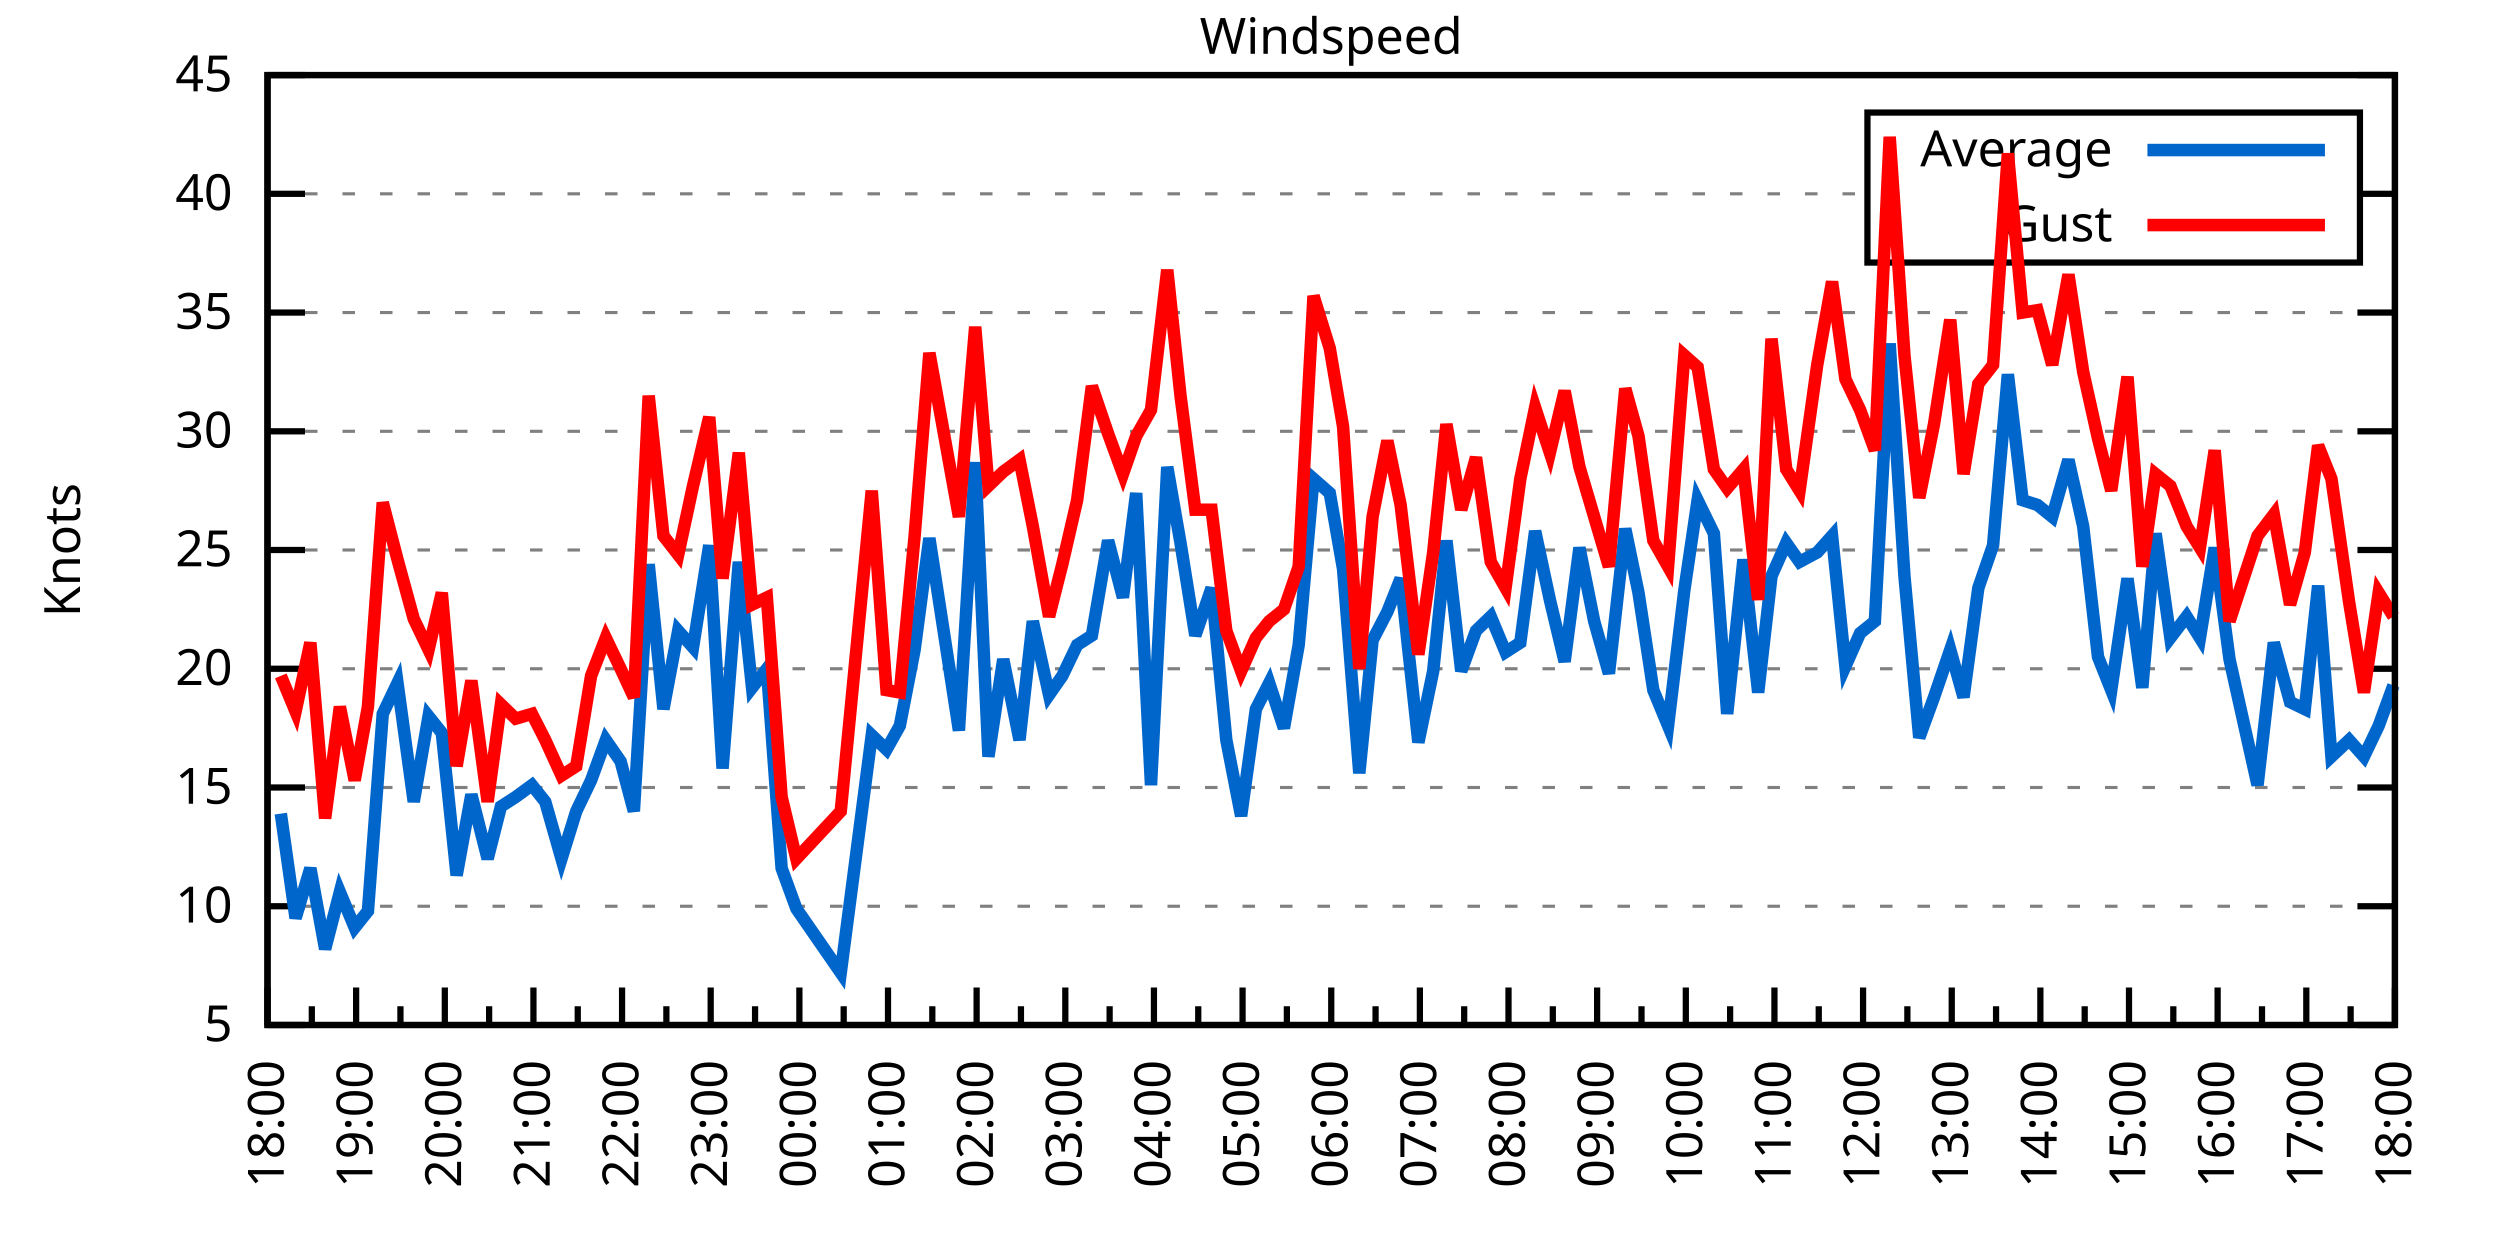
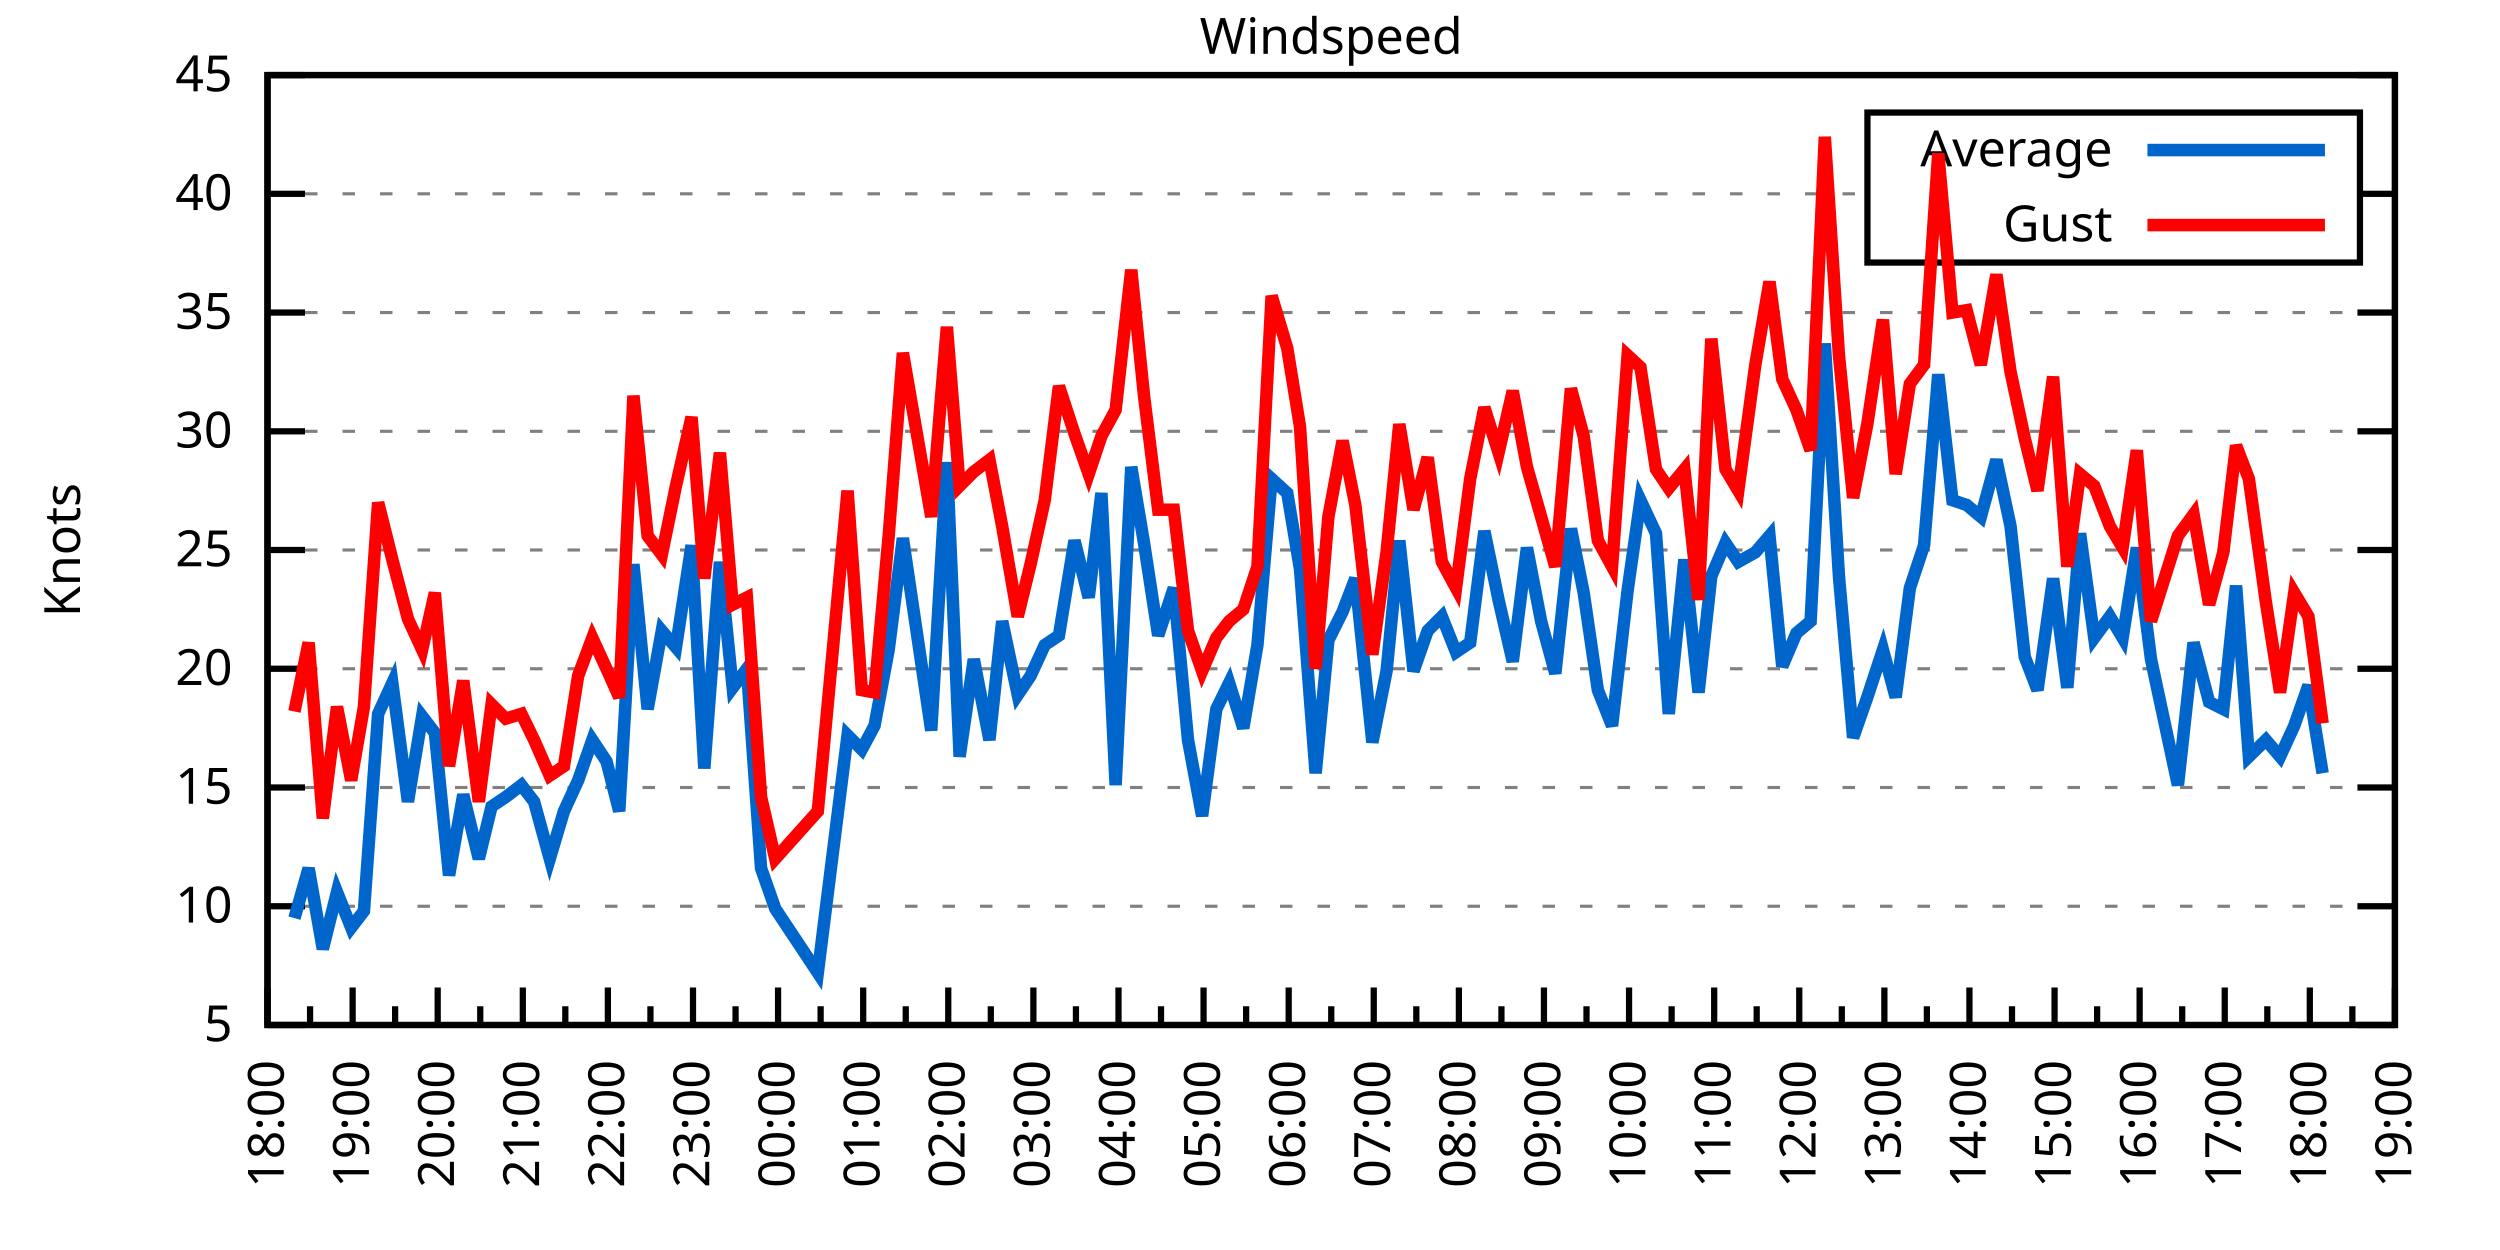
<svg xmlns="http://www.w3.org/2000/svg" xmlns:xlink="http://www.w3.org/1999/xlink" width="400" height="200" viewBox="0 0 400 200">
  <g id="gnuplot_canvas">
    <rect x="0" y="0" width="400" height="200" fill="none" />
    <defs>
      <circle id="gpDot" r="0.5" stroke-width="0.5" stroke="currentColor" />
      <path id="gpPt0" stroke-width="0.333" stroke="currentColor" d="M-1,0 h2 M0,-1 v2" />
      <path id="gpPt1" stroke-width="0.333" stroke="currentColor" d="M-1,-1 L1,1 M1,-1 L-1,1" />
      <path id="gpPt2" stroke-width="0.333" stroke="currentColor" d="M-1,0 L1,0 M0,-1 L0,1 M-1,-1 L1,1 M-1,1 L1,-1" />
      <rect id="gpPt3" stroke-width="0.333" stroke="currentColor" x="-1" y="-1" width="2" height="2" />
      <rect id="gpPt4" stroke-width="0.333" stroke="currentColor" fill="currentColor" x="-1" y="-1" width="2" height="2" />
      <circle id="gpPt5" stroke-width="0.333" stroke="currentColor" cx="0" cy="0" r="1" />
      <use xlink:href="#gpPt5" id="gpPt6" fill="currentColor" stroke="none" />
      <path id="gpPt7" stroke-width="0.333" stroke="currentColor" d="M0,-1.33 L-1.33,0.67 L1.33,0.67 z" />
      <use xlink:href="#gpPt7" id="gpPt8" fill="currentColor" stroke="none" />
      <use xlink:href="#gpPt7" id="gpPt9" stroke="currentColor" transform="rotate(180)" />
      <use xlink:href="#gpPt9" id="gpPt10" fill="currentColor" stroke="none" />
      <use xlink:href="#gpPt3" id="gpPt11" stroke="currentColor" transform="rotate(45)" />
      <use xlink:href="#gpPt11" id="gpPt12" fill="currentColor" stroke="none" />
      <path id="gpPt13" stroke-width="0.333" stroke="currentColor" d="M0,1.330 L1.265,0.411 L0.782,-1.067 L-0.782,-1.076 L-1.265,0.411 z" />
      <use xlink:href="#gpPt13" id="gpPt14" fill="currentColor" stroke="none" />
      <filter id="textbox" filterUnits="objectBoundingBox" x="0" y="0" height="1" width="1">
        <feFlood flood-color="white" flood-opacity="1" result="bgnd" />
        <feComposite in="SourceGraphic" in2="bgnd" operator="atop" />
      </filter>
      <filter id="greybox" filterUnits="objectBoundingBox" x="0" y="0" height="1" width="1">
        <feFlood flood-color="lightgrey" flood-opacity="1" result="grey" />
        <feComposite in="SourceGraphic" in2="grey" operator="atop" />
      </filter>
    </defs>
    <g fill="none" color="white" stroke="currentColor" stroke-width="1.00" stroke-linecap="butt" stroke-linejoin="miter">
</g>
    <g fill="none" color="black" stroke="currentColor" stroke-width="1.00" stroke-linecap="butt" stroke-linejoin="miter">
      <g stroke="none" shape-rendering="crispEdges">
        <polygon fill="rgb(255, 255, 255)" points="42.80,164.00 383.18,164.00 383.18,12.02 42.80,12.02 " />
      </g>
    </g>
    <g fill="none" color="black" stroke="currentColor" stroke-width="1.00" stroke-linecap="butt" stroke-linejoin="miter">
</g>
    <g fill="none" color="black" stroke="black" stroke-width="0.50" stroke-linecap="butt" stroke-linejoin="miter">
</g>
    <g fill="none" color="gray" stroke="currentColor" stroke-width="0.50" stroke-linecap="butt" stroke-linejoin="miter">
      <path stroke="gray" stroke-dasharray="2,4" class="gridline" d="M42.80,164.00 L383.19,164.00  " />
    </g>
    <g fill="none" color="gray" stroke="gray" stroke-width="1.00" stroke-linecap="butt" stroke-linejoin="miter">
</g>
    <g fill="none" color="black" stroke="currentColor" stroke-width="1.00" stroke-linecap="butt" stroke-linejoin="miter">
      <path stroke="black" d="M42.80,164.00 L48.80,164.00 M383.19,164.00 L377.19,164.00  " />
      <g transform="translate(37.20,166.60)" stroke="none" fill="black" font-family="Sans" font-size="8.00" text-anchor="end">
        <text>
          <tspan font-family="Sans"> 5</tspan>
        </text>
      </g>
    </g>
    <g fill="none" color="black" stroke="currentColor" stroke-width="1.00" stroke-linecap="butt" stroke-linejoin="miter">
</g>
    <g fill="none" color="black" stroke="black" stroke-width="0.50" stroke-linecap="butt" stroke-linejoin="miter">
</g>
    <g fill="none" color="gray" stroke="currentColor" stroke-width="0.50" stroke-linecap="butt" stroke-linejoin="miter">
      <path stroke="gray" stroke-dasharray="2,4" class="gridline" d="M42.80,145.00 L383.19,145.00  " />
    </g>
    <g fill="none" color="gray" stroke="gray" stroke-width="1.00" stroke-linecap="butt" stroke-linejoin="miter">
</g>
    <g fill="none" color="black" stroke="currentColor" stroke-width="1.00" stroke-linecap="butt" stroke-linejoin="miter">
      <path stroke="black" d="M42.80,145.00 L48.80,145.00 M383.19,145.00 L377.19,145.00  " />
      <g transform="translate(37.20,147.60)" stroke="none" fill="black" font-family="Sans" font-size="8.00" text-anchor="end">
        <text>
          <tspan font-family="Sans"> 10</tspan>
        </text>
      </g>
    </g>
    <g fill="none" color="black" stroke="currentColor" stroke-width="1.00" stroke-linecap="butt" stroke-linejoin="miter">
</g>
    <g fill="none" color="black" stroke="black" stroke-width="0.50" stroke-linecap="butt" stroke-linejoin="miter">
</g>
    <g fill="none" color="gray" stroke="currentColor" stroke-width="0.50" stroke-linecap="butt" stroke-linejoin="miter">
      <path stroke="gray" stroke-dasharray="2,4" class="gridline" d="M42.80,126.00 L383.19,126.00  " />
    </g>
    <g fill="none" color="gray" stroke="gray" stroke-width="1.00" stroke-linecap="butt" stroke-linejoin="miter">
</g>
    <g fill="none" color="black" stroke="currentColor" stroke-width="1.00" stroke-linecap="butt" stroke-linejoin="miter">
      <path stroke="black" d="M42.80,126.00 L48.80,126.00 M383.19,126.00 L377.19,126.00  " />
      <g transform="translate(37.20,128.60)" stroke="none" fill="black" font-family="Sans" font-size="8.00" text-anchor="end">
        <text>
          <tspan font-family="Sans"> 15</tspan>
        </text>
      </g>
    </g>
    <g fill="none" color="black" stroke="currentColor" stroke-width="1.00" stroke-linecap="butt" stroke-linejoin="miter">
</g>
    <g fill="none" color="black" stroke="black" stroke-width="0.50" stroke-linecap="butt" stroke-linejoin="miter">
</g>
    <g fill="none" color="gray" stroke="currentColor" stroke-width="0.50" stroke-linecap="butt" stroke-linejoin="miter">
      <path stroke="gray" stroke-dasharray="2,4" class="gridline" d="M42.80,107.00 L383.19,107.00  " />
    </g>
    <g fill="none" color="gray" stroke="gray" stroke-width="1.00" stroke-linecap="butt" stroke-linejoin="miter">
</g>
    <g fill="none" color="black" stroke="currentColor" stroke-width="1.00" stroke-linecap="butt" stroke-linejoin="miter">
      <path stroke="black" d="M42.80,107.00 L48.80,107.00 M383.19,107.00 L377.19,107.00  " />
      <g transform="translate(37.20,109.60)" stroke="none" fill="black" font-family="Sans" font-size="8.00" text-anchor="end">
        <text>
          <tspan font-family="Sans"> 20</tspan>
        </text>
      </g>
    </g>
    <g fill="none" color="black" stroke="currentColor" stroke-width="1.00" stroke-linecap="butt" stroke-linejoin="miter">
</g>
    <g fill="none" color="black" stroke="black" stroke-width="0.50" stroke-linecap="butt" stroke-linejoin="miter">
</g>
    <g fill="none" color="gray" stroke="currentColor" stroke-width="0.50" stroke-linecap="butt" stroke-linejoin="miter">
      <path stroke="gray" stroke-dasharray="2,4" class="gridline" d="M42.80,88.00 L383.19,88.00  " />
    </g>
    <g fill="none" color="gray" stroke="gray" stroke-width="1.00" stroke-linecap="butt" stroke-linejoin="miter">
</g>
    <g fill="none" color="black" stroke="currentColor" stroke-width="1.00" stroke-linecap="butt" stroke-linejoin="miter">
      <path stroke="black" d="M42.80,88.00 L48.80,88.00 M383.19,88.00 L377.19,88.00  " />
      <g transform="translate(37.20,90.60)" stroke="none" fill="black" font-family="Sans" font-size="8.00" text-anchor="end">
        <text>
          <tspan font-family="Sans"> 25</tspan>
        </text>
      </g>
    </g>
    <g fill="none" color="black" stroke="currentColor" stroke-width="1.00" stroke-linecap="butt" stroke-linejoin="miter">
</g>
    <g fill="none" color="black" stroke="black" stroke-width="0.50" stroke-linecap="butt" stroke-linejoin="miter">
</g>
    <g fill="none" color="gray" stroke="currentColor" stroke-width="0.50" stroke-linecap="butt" stroke-linejoin="miter">
      <path stroke="gray" stroke-dasharray="2,4" class="gridline" d="M42.80,69.01 L383.19,69.01  " />
    </g>
    <g fill="none" color="gray" stroke="gray" stroke-width="1.00" stroke-linecap="butt" stroke-linejoin="miter">
</g>
    <g fill="none" color="black" stroke="currentColor" stroke-width="1.00" stroke-linecap="butt" stroke-linejoin="miter">
      <path stroke="black" d="M42.80,69.01 L48.80,69.01 M383.19,69.01 L377.19,69.01  " />
      <g transform="translate(37.20,71.61)" stroke="none" fill="black" font-family="Sans" font-size="8.00" text-anchor="end">
        <text>
          <tspan font-family="Sans"> 30</tspan>
        </text>
      </g>
    </g>
    <g fill="none" color="black" stroke="currentColor" stroke-width="1.00" stroke-linecap="butt" stroke-linejoin="miter">
</g>
    <g fill="none" color="black" stroke="black" stroke-width="0.50" stroke-linecap="butt" stroke-linejoin="miter">
</g>
    <g fill="none" color="gray" stroke="currentColor" stroke-width="0.50" stroke-linecap="butt" stroke-linejoin="miter">
      <path stroke="gray" stroke-dasharray="2,4" class="gridline" d="M42.80,50.01 L383.19,50.01  " />
    </g>
    <g fill="none" color="gray" stroke="gray" stroke-width="1.00" stroke-linecap="butt" stroke-linejoin="miter">
</g>
    <g fill="none" color="black" stroke="currentColor" stroke-width="1.00" stroke-linecap="butt" stroke-linejoin="miter">
      <path stroke="black" d="M42.80,50.01 L48.80,50.01 M383.19,50.01 L377.19,50.01  " />
      <g transform="translate(37.20,52.61)" stroke="none" fill="black" font-family="Sans" font-size="8.00" text-anchor="end">
        <text>
          <tspan font-family="Sans"> 35</tspan>
        </text>
      </g>
    </g>
    <g fill="none" color="black" stroke="currentColor" stroke-width="1.00" stroke-linecap="butt" stroke-linejoin="miter">
</g>
    <g fill="none" color="black" stroke="black" stroke-width="0.50" stroke-linecap="butt" stroke-linejoin="miter">
</g>
    <g fill="none" color="gray" stroke="currentColor" stroke-width="0.50" stroke-linecap="butt" stroke-linejoin="miter">
      <path stroke="gray" stroke-dasharray="2,4" class="gridline" d="M42.80,31.01 L298.79,31.01 M377.59,31.01 L383.19,31.01  " />
    </g>
    <g fill="none" color="gray" stroke="gray" stroke-width="1.00" stroke-linecap="butt" stroke-linejoin="miter">
</g>
    <g fill="none" color="black" stroke="currentColor" stroke-width="1.00" stroke-linecap="butt" stroke-linejoin="miter">
      <path stroke="black" d="M42.80,31.01 L48.80,31.01 M383.19,31.01 L377.19,31.01  " />
      <g transform="translate(37.20,33.61)" stroke="none" fill="black" font-family="Sans" font-size="8.00" text-anchor="end">
        <text>
          <tspan font-family="Sans"> 40</tspan>
        </text>
      </g>
    </g>
    <g fill="none" color="black" stroke="currentColor" stroke-width="1.00" stroke-linecap="butt" stroke-linejoin="miter">
</g>
    <g fill="none" color="black" stroke="black" stroke-width="0.50" stroke-linecap="butt" stroke-linejoin="miter">
</g>
    <g fill="none" color="gray" stroke="currentColor" stroke-width="0.50" stroke-linecap="butt" stroke-linejoin="miter">
      <path stroke="gray" stroke-dasharray="2,4" class="gridline" d="M42.80,12.01 L383.19,12.01  " />
    </g>
    <g fill="none" color="gray" stroke="gray" stroke-width="1.00" stroke-linecap="butt" stroke-linejoin="miter">
</g>
    <g fill="none" color="black" stroke="currentColor" stroke-width="1.00" stroke-linecap="butt" stroke-linejoin="miter">
      <path stroke="black" d="M42.80,12.01 L48.80,12.01 M383.19,12.01 L377.19,12.01  " />
      <g transform="translate(37.20,14.61)" stroke="none" fill="black" font-family="Sans" font-size="8.00" text-anchor="end">
        <text>
          <tspan font-family="Sans"> 45</tspan>
        </text>
      </g>
    </g>
    <g fill="none" color="black" stroke="currentColor" stroke-width="1.00" stroke-linecap="butt" stroke-linejoin="miter">
      <path stroke="black" d="M42.80,164.00 L42.80,158.00  " />
      <g transform="translate(45.40,169.60) rotate(270)" stroke="none" fill="black" font-family="Sans" font-size="8.00" text-anchor="end">
        <text>
          <tspan font-family="Sans">18:00</tspan>
        </text>
      </g>
    </g>
    <g fill="none" color="black" stroke="currentColor" stroke-width="1.00" stroke-linecap="butt" stroke-linejoin="miter">
-       <path stroke="black" d="M49.89,164.00 L49.89,161.00 M56.98,164.00 L56.98,158.00  " />
-       <g transform="translate(59.58,169.60) rotate(270)" stroke="none" fill="black" font-family="Sans" font-size="8.00" text-anchor="end">
+       <path stroke="black" d="M49.61,164.00 L49.61,161.00 M56.42,164.00 L56.42,158.00  " />
+       <g transform="translate(59.02,169.60) rotate(270)" stroke="none" fill="black" font-family="Sans" font-size="8.00" text-anchor="end">
        <text>
          <tspan font-family="Sans">19:00</tspan>
        </text>
      </g>
    </g>
    <g fill="none" color="black" stroke="currentColor" stroke-width="1.00" stroke-linecap="butt" stroke-linejoin="miter">
-       <path stroke="black" d="M64.07,164.00 L64.07,161.00 M71.17,164.00 L71.17,158.00  " />
-       <g transform="translate(73.77,169.60) rotate(270)" stroke="none" fill="black" font-family="Sans" font-size="8.00" text-anchor="end">
+       <path stroke="black" d="M63.22,164.00 L63.22,161.00 M70.03,164.00 L70.03,158.00  " />
+       <g transform="translate(72.63,169.60) rotate(270)" stroke="none" fill="black" font-family="Sans" font-size="8.00" text-anchor="end">
        <text>
          <tspan font-family="Sans">20:00</tspan>
        </text>
      </g>
    </g>
    <g fill="none" color="black" stroke="currentColor" stroke-width="1.00" stroke-linecap="butt" stroke-linejoin="miter">
-       <path stroke="black" d="M78.26,164.00 L78.26,161.00 M85.35,164.00 L85.35,158.00  " />
-       <g transform="translate(87.95,169.60) rotate(270)" stroke="none" fill="black" font-family="Sans" font-size="8.00" text-anchor="end">
+       <path stroke="black" d="M76.84,164.00 L76.84,161.00 M83.65,164.00 L83.65,158.00  " />
+       <g transform="translate(86.25,169.60) rotate(270)" stroke="none" fill="black" font-family="Sans" font-size="8.00" text-anchor="end">
        <text>
          <tspan font-family="Sans">21:00</tspan>
        </text>
      </g>
    </g>
    <g fill="none" color="black" stroke="currentColor" stroke-width="1.00" stroke-linecap="butt" stroke-linejoin="miter">
-       <path stroke="black" d="M92.44,164.00 L92.44,161.00 M99.53,164.00 L99.53,158.00  " />
-       <g transform="translate(102.13,169.60) rotate(270)" stroke="none" fill="black" font-family="Sans" font-size="8.00" text-anchor="end">
+       <path stroke="black" d="M90.45,164.00 L90.45,161.00 M97.26,164.00 L97.26,158.00  " />
+       <g transform="translate(99.86,169.60) rotate(270)" stroke="none" fill="black" font-family="Sans" font-size="8.00" text-anchor="end">
        <text>
          <tspan font-family="Sans">22:00</tspan>
        </text>
      </g>
    </g>
    <g fill="none" color="black" stroke="currentColor" stroke-width="1.00" stroke-linecap="butt" stroke-linejoin="miter">
-       <path stroke="black" d="M106.62,164.00 L106.62,161.00 M113.71,164.00 L113.71,158.00  " />
-       <g transform="translate(116.31,169.60) rotate(270)" stroke="none" fill="black" font-family="Sans" font-size="8.00" text-anchor="end">
+       <path stroke="black" d="M104.07,164.00 L104.07,161.00 M110.88,164.00 L110.88,158.00  " />
+       <g transform="translate(113.48,169.60) rotate(270)" stroke="none" fill="black" font-family="Sans" font-size="8.00" text-anchor="end">
        <text>
          <tspan font-family="Sans">23:00</tspan>
        </text>
      </g>
    </g>
    <g fill="none" color="black" stroke="currentColor" stroke-width="1.00" stroke-linecap="butt" stroke-linejoin="miter">
-       <path stroke="black" d="M120.81,164.00 L120.81,161.00 M127.90,164.00 L127.90,158.00  " />
-       <g transform="translate(130.50,169.60) rotate(270)" stroke="none" fill="black" font-family="Sans" font-size="8.00" text-anchor="end">
+       <path stroke="black" d="M117.69,164.00 L117.69,161.00 M124.49,164.00 L124.49,158.00  " />
+       <g transform="translate(127.09,169.60) rotate(270)" stroke="none" fill="black" font-family="Sans" font-size="8.00" text-anchor="end">
        <text>
          <tspan font-family="Sans">00:00</tspan>
        </text>
      </g>
    </g>
    <g fill="none" color="black" stroke="currentColor" stroke-width="1.00" stroke-linecap="butt" stroke-linejoin="miter">
-       <path stroke="black" d="M134.99,164.00 L134.99,161.00 M142.08,164.00 L142.08,158.00  " />
-       <g transform="translate(144.68,169.60) rotate(270)" stroke="none" fill="black" font-family="Sans" font-size="8.00" text-anchor="end">
+       <path stroke="black" d="M131.30,164.00 L131.30,161.00 M138.11,164.00 L138.11,158.00  " />
+       <g transform="translate(140.71,169.60) rotate(270)" stroke="none" fill="black" font-family="Sans" font-size="8.00" text-anchor="end">
        <text>
          <tspan font-family="Sans">01:00</tspan>
        </text>
      </g>
    </g>
    <g fill="none" color="black" stroke="currentColor" stroke-width="1.00" stroke-linecap="butt" stroke-linejoin="miter">
-       <path stroke="black" d="M149.17,164.00 L149.17,161.00 M156.26,164.00 L156.26,158.00  " />
-       <g transform="translate(158.86,169.60) rotate(270)" stroke="none" fill="black" font-family="Sans" font-size="8.00" text-anchor="end">
+       <path stroke="black" d="M144.92,164.00 L144.92,161.00 M151.72,164.00 L151.72,158.00  " />
+       <g transform="translate(154.32,169.60) rotate(270)" stroke="none" fill="black" font-family="Sans" font-size="8.00" text-anchor="end">
        <text>
          <tspan font-family="Sans">02:00</tspan>
        </text>
      </g>
    </g>
    <g fill="none" color="black" stroke="currentColor" stroke-width="1.00" stroke-linecap="butt" stroke-linejoin="miter">
-       <path stroke="black" d="M163.35,164.00 L163.35,161.00 M170.45,164.00 L170.45,158.00  " />
-       <g transform="translate(173.05,169.60) rotate(270)" stroke="none" fill="black" font-family="Sans" font-size="8.00" text-anchor="end">
+       <path stroke="black" d="M158.53,164.00 L158.53,161.00 M165.34,164.00 L165.34,158.00  " />
+       <g transform="translate(167.94,169.60) rotate(270)" stroke="none" fill="black" font-family="Sans" font-size="8.00" text-anchor="end">
        <text>
          <tspan font-family="Sans">03:00</tspan>
        </text>
      </g>
    </g>
    <g fill="none" color="black" stroke="currentColor" stroke-width="1.00" stroke-linecap="butt" stroke-linejoin="miter">
-       <path stroke="black" d="M177.54,164.00 L177.54,161.00 M184.63,164.00 L184.63,158.00  " />
-       <g transform="translate(187.23,169.60) rotate(270)" stroke="none" fill="black" font-family="Sans" font-size="8.00" text-anchor="end">
+       <path stroke="black" d="M172.15,164.00 L172.15,161.00 M178.96,164.00 L178.96,158.00  " />
+       <g transform="translate(181.56,169.60) rotate(270)" stroke="none" fill="black" font-family="Sans" font-size="8.00" text-anchor="end">
        <text>
          <tspan font-family="Sans">04:00</tspan>
        </text>
      </g>
    </g>
    <g fill="none" color="black" stroke="currentColor" stroke-width="1.00" stroke-linecap="butt" stroke-linejoin="miter">
-       <path stroke="black" d="M191.72,164.00 L191.72,161.00 M198.81,164.00 L198.81,158.00  " />
-       <g transform="translate(201.41,169.60) rotate(270)" stroke="none" fill="black" font-family="Sans" font-size="8.00" text-anchor="end">
+       <path stroke="black" d="M185.76,164.00 L185.76,161.00 M192.57,164.00 L192.57,158.00  " />
+       <g transform="translate(195.17,169.60) rotate(270)" stroke="none" fill="black" font-family="Sans" font-size="8.00" text-anchor="end">
        <text>
          <tspan font-family="Sans">05:00</tspan>
        </text>
      </g>
    </g>
    <g fill="none" color="black" stroke="currentColor" stroke-width="1.00" stroke-linecap="butt" stroke-linejoin="miter">
-       <path stroke="black" d="M205.90,164.00 L205.90,161.00 M213.00,164.00 L213.00,158.00  " />
-       <g transform="translate(215.60,169.60) rotate(270)" stroke="none" fill="black" font-family="Sans" font-size="8.00" text-anchor="end">
+       <path stroke="black" d="M199.38,164.00 L199.38,161.00 M206.19,164.00 L206.19,158.00  " />
+       <g transform="translate(208.79,169.60) rotate(270)" stroke="none" fill="black" font-family="Sans" font-size="8.00" text-anchor="end">
        <text>
          <tspan font-family="Sans">06:00</tspan>
        </text>
      </g>
    </g>
    <g fill="none" color="black" stroke="currentColor" stroke-width="1.00" stroke-linecap="butt" stroke-linejoin="miter">
-       <path stroke="black" d="M220.09,164.00 L220.09,161.00 M227.18,164.00 L227.18,158.00  " />
-       <g transform="translate(229.78,169.60) rotate(270)" stroke="none" fill="black" font-family="Sans" font-size="8.00" text-anchor="end">
+       <path stroke="black" d="M213.00,164.00 L213.00,161.00 M219.80,164.00 L219.80,158.00  " />
+       <g transform="translate(222.40,169.60) rotate(270)" stroke="none" fill="black" font-family="Sans" font-size="8.00" text-anchor="end">
        <text>
          <tspan font-family="Sans">07:00</tspan>
        </text>
      </g>
    </g>
    <g fill="none" color="black" stroke="currentColor" stroke-width="1.00" stroke-linecap="butt" stroke-linejoin="miter">
-       <path stroke="black" d="M234.27,164.00 L234.27,161.00 M241.36,164.00 L241.36,158.00  " />
-       <g transform="translate(243.96,169.60) rotate(270)" stroke="none" fill="black" font-family="Sans" font-size="8.00" text-anchor="end">
+       <path stroke="black" d="M226.61,164.00 L226.61,161.00 M233.42,164.00 L233.42,158.00  " />
+       <g transform="translate(236.02,169.60) rotate(270)" stroke="none" fill="black" font-family="Sans" font-size="8.00" text-anchor="end">
        <text>
          <tspan font-family="Sans">08:00</tspan>
        </text>
      </g>
    </g>
    <g fill="none" color="black" stroke="currentColor" stroke-width="1.00" stroke-linecap="butt" stroke-linejoin="miter">
-       <path stroke="black" d="M248.45,164.00 L248.45,161.00 M255.54,164.00 L255.54,158.00  " />
-       <g transform="translate(258.14,169.60) rotate(270)" stroke="none" fill="black" font-family="Sans" font-size="8.00" text-anchor="end">
+       <path stroke="black" d="M240.23,164.00 L240.23,161.00 M247.03,164.00 L247.03,158.00  " />
+       <g transform="translate(249.63,169.60) rotate(270)" stroke="none" fill="black" font-family="Sans" font-size="8.00" text-anchor="end">
        <text>
          <tspan font-family="Sans">09:00</tspan>
        </text>
      </g>
    </g>
    <g fill="none" color="black" stroke="currentColor" stroke-width="1.00" stroke-linecap="butt" stroke-linejoin="miter">
-       <path stroke="black" d="M262.64,164.00 L262.64,161.00 M269.73,164.00 L269.73,158.00  " />
-       <g transform="translate(272.33,169.60) rotate(270)" stroke="none" fill="black" font-family="Sans" font-size="8.00" text-anchor="end">
+       <path stroke="black" d="M253.84,164.00 L253.84,161.00 M260.65,164.00 L260.65,158.00  " />
+       <g transform="translate(263.25,169.60) rotate(270)" stroke="none" fill="black" font-family="Sans" font-size="8.00" text-anchor="end">
        <text>
          <tspan font-family="Sans">10:00</tspan>
        </text>
      </g>
    </g>
    <g fill="none" color="black" stroke="currentColor" stroke-width="1.00" stroke-linecap="butt" stroke-linejoin="miter">
-       <path stroke="black" d="M276.82,164.00 L276.82,161.00 M283.91,164.00 L283.91,158.00  " />
-       <g transform="translate(286.51,169.60) rotate(270)" stroke="none" fill="black" font-family="Sans" font-size="8.00" text-anchor="end">
+       <path stroke="black" d="M267.46,164.00 L267.46,161.00 M274.27,164.00 L274.27,158.00  " />
+       <g transform="translate(276.87,169.60) rotate(270)" stroke="none" fill="black" font-family="Sans" font-size="8.00" text-anchor="end">
        <text>
          <tspan font-family="Sans">11:00</tspan>
        </text>
      </g>
    </g>
    <g fill="none" color="black" stroke="currentColor" stroke-width="1.00" stroke-linecap="butt" stroke-linejoin="miter">
-       <path stroke="black" d="M291.00,164.00 L291.00,161.00 M298.09,164.00 L298.09,158.00  " />
-       <g transform="translate(300.69,169.60) rotate(270)" stroke="none" fill="black" font-family="Sans" font-size="8.00" text-anchor="end">
+       <path stroke="black" d="M281.07,164.00 L281.07,161.00 M287.88,164.00 L287.88,158.00  " />
+       <g transform="translate(290.48,169.60) rotate(270)" stroke="none" fill="black" font-family="Sans" font-size="8.00" text-anchor="end">
        <text>
          <tspan font-family="Sans">12:00</tspan>
        </text>
      </g>
    </g>
    <g fill="none" color="black" stroke="currentColor" stroke-width="1.00" stroke-linecap="butt" stroke-linejoin="miter">
-       <path stroke="black" d="M305.18,164.00 L305.18,161.00 M312.28,164.00 L312.28,158.00  " />
-       <g transform="translate(314.88,169.60) rotate(270)" stroke="none" fill="black" font-family="Sans" font-size="8.00" text-anchor="end">
+       <path stroke="black" d="M294.69,164.00 L294.69,161.00 M301.50,164.00 L301.50,158.00  " />
+       <g transform="translate(304.10,169.60) rotate(270)" stroke="none" fill="black" font-family="Sans" font-size="8.00" text-anchor="end">
        <text>
          <tspan font-family="Sans">13:00</tspan>
        </text>
      </g>
    </g>
    <g fill="none" color="black" stroke="currentColor" stroke-width="1.00" stroke-linecap="butt" stroke-linejoin="miter">
-       <path stroke="black" d="M319.37,164.00 L319.37,161.00 M326.46,164.00 L326.46,158.00  " />
-       <g transform="translate(329.06,169.60) rotate(270)" stroke="none" fill="black" font-family="Sans" font-size="8.00" text-anchor="end">
+       <path stroke="black" d="M308.30,164.00 L308.30,161.00 M315.11,164.00 L315.11,158.00  " />
+       <g transform="translate(317.71,169.60) rotate(270)" stroke="none" fill="black" font-family="Sans" font-size="8.00" text-anchor="end">
        <text>
          <tspan font-family="Sans">14:00</tspan>
        </text>
      </g>
    </g>
    <g fill="none" color="black" stroke="currentColor" stroke-width="1.00" stroke-linecap="butt" stroke-linejoin="miter">
-       <path stroke="black" d="M333.55,164.00 L333.55,161.00 M340.64,164.00 L340.64,158.00  " />
-       <g transform="translate(343.24,169.60) rotate(270)" stroke="none" fill="black" font-family="Sans" font-size="8.00" text-anchor="end">
+       <path stroke="black" d="M321.92,164.00 L321.92,161.00 M328.73,164.00 L328.73,158.00  " />
+       <g transform="translate(331.33,169.60) rotate(270)" stroke="none" fill="black" font-family="Sans" font-size="8.00" text-anchor="end">
        <text>
          <tspan font-family="Sans">15:00</tspan>
        </text>
      </g>
    </g>
    <g fill="none" color="black" stroke="currentColor" stroke-width="1.00" stroke-linecap="butt" stroke-linejoin="miter">
-       <path stroke="black" d="M347.73,164.00 L347.73,161.00 M354.82,164.00 L354.82,158.00  " />
-       <g transform="translate(357.42,169.60) rotate(270)" stroke="none" fill="black" font-family="Sans" font-size="8.00" text-anchor="end">
+       <path stroke="black" d="M335.54,164.00 L335.54,161.00 M342.34,164.00 L342.34,158.00  " />
+       <g transform="translate(344.94,169.60) rotate(270)" stroke="none" fill="black" font-family="Sans" font-size="8.00" text-anchor="end">
        <text>
          <tspan font-family="Sans">16:00</tspan>
        </text>
      </g>
    </g>
    <g fill="none" color="black" stroke="currentColor" stroke-width="1.00" stroke-linecap="butt" stroke-linejoin="miter">
-       <path stroke="black" d="M361.92,164.00 L361.92,161.00 M369.01,164.00 L369.01,158.00  " />
-       <g transform="translate(371.61,169.60) rotate(270)" stroke="none" fill="black" font-family="Sans" font-size="8.00" text-anchor="end">
+       <path stroke="black" d="M349.15,164.00 L349.15,161.00 M355.96,164.00 L355.96,158.00  " />
+       <g transform="translate(358.56,169.60) rotate(270)" stroke="none" fill="black" font-family="Sans" font-size="8.00" text-anchor="end">
        <text>
          <tspan font-family="Sans">17:00</tspan>
        </text>
      </g>
    </g>
    <g fill="none" color="black" stroke="currentColor" stroke-width="1.00" stroke-linecap="butt" stroke-linejoin="miter">
-       <path stroke="black" d="M376.10,164.00 L376.10,161.00 M383.19,164.00 L383.19,158.00  " />
+       <path stroke="black" d="M362.77,164.00 L362.77,161.00 M369.57,164.00 L369.57,158.00  " />
+       <g transform="translate(372.17,169.60) rotate(270)" stroke="none" fill="black" font-family="Sans" font-size="8.00" text-anchor="end">
+         <text>
+           <tspan font-family="Sans">18:00</tspan>
+         </text>
+       </g>
+     </g>
+     <g fill="none" color="black" stroke="currentColor" stroke-width="1.00" stroke-linecap="butt" stroke-linejoin="miter">
+       <path stroke="black" d="M376.38,164.00 L376.38,161.00 M383.19,164.00 L383.19,158.00  " />
      <g transform="translate(385.79,169.60) rotate(270)" stroke="none" fill="black" font-family="Sans" font-size="8.00" text-anchor="end">
        <text>
-           <tspan font-family="Sans">18:00</tspan>
+           <tspan font-family="Sans">19:00</tspan>
        </text>
      </g>
    </g>
    <g fill="none" color="black" stroke="currentColor" stroke-width="1.00" stroke-linecap="butt" stroke-linejoin="miter">
</g>
    <g fill="none" color="black" stroke="currentColor" stroke-width="1.00" stroke-linecap="butt" stroke-linejoin="miter">
      <path stroke="black" d="M42.80,12.01 L42.80,164.00 L383.19,164.00 L383.19,12.01 L42.80,12.01 Z  " />
    </g>
    <g fill="none" color="black" stroke="currentColor" stroke-width="1.00" stroke-linecap="butt" stroke-linejoin="miter">
      <g transform="translate(12.80,88.01) rotate(270)" stroke="none" fill="black" font-family="Sans" font-size="8.00" text-anchor="middle">
        <text>
          <tspan font-family="Sans">Knots</tspan>
        </text>
      </g>
    </g>
    <g fill="none" color="black" stroke="currentColor" stroke-width="1.00" stroke-linecap="butt" stroke-linejoin="miter">
</g>
    <g fill="none" color="black" stroke="currentColor" stroke-width="1.00" stroke-linecap="butt" stroke-linejoin="miter">
      <path stroke="black" d="M298.79,42.01 L298.79,18.01 L377.59,18.01 L377.59,42.01 L298.79,42.01 Z  " />
    </g>
    <g id="Windspeed_plot_1">
      <g fill="none" color="white" stroke="black" stroke-width="2.00" stroke-linecap="butt" stroke-linejoin="miter">
</g>
      <g fill="none" color="black" stroke="currentColor" stroke-width="2.00" stroke-linecap="butt" stroke-linejoin="miter">
        <g transform="translate(337.99,26.61)" stroke="none" fill="black" font-family="Sans" font-size="8.00" text-anchor="end">
          <text>
            <tspan font-family="Sans">Average</tspan>
          </text>
        </g>
      </g>
      <g fill="none" color="black" stroke="currentColor" stroke-width="2.00" stroke-linecap="butt" stroke-linejoin="miter">
-         <path stroke="rgb(  0, 102, 204)" d="M343.59,24.01 L371.99,24.01 M44.93,130.18 L47.29,146.90 L49.66,138.92 L52.02,151.84 L54.38,142.72 L56.75,148.42   L58.87,145.76 L61.24,114.22 L63.60,109.28 L66.20,128.28 L68.57,114.60 L70.69,117.26 L73.06,140.06 L75.42,127.14   L78.02,137.40 L80.15,129.04 L82.51,127.52 L85.11,125.62 L87.24,128.28 L89.84,137.40 L92.20,129.80 L94.57,124.86   L96.93,118.40 L99.30,121.82 L101.42,129.80 L103.79,90.28 L106.15,113.46 L108.51,100.92 L110.88,103.58 L113.48,87.25   L115.61,122.96 L118.21,89.90 L120.33,110.04 L122.70,107.00 L125.06,138.92 L127.42,145.38 L134.52,155.64 L139.48,117.64   L141.84,119.92 L143.97,116.12 L146.34,103.96 L148.70,86.11 L153.43,116.88 L156.03,73.95 L158.15,121.06 L160.52,105.48   L163.12,118.40 L165.25,99.40 L167.85,111.18 L169.97,108.14 L172.34,103.20 L174.70,101.68 L177.30,86.49 L179.67,95.60   L181.79,78.89 L184.16,125.62 L186.76,74.71 L188.88,86.87 L191.25,101.68 L193.85,94.08 L196.21,118.40 L198.58,130.56   L200.94,113.46 L203.07,109.28 L205.43,116.50 L207.79,103.20 L210.16,76.61 L212.76,78.89 L214.89,91.04 L217.49,123.72   L219.61,102.44 L221.98,97.88 L224.10,92.56 L226.94,118.78 L229.31,107.38 L231.43,86.49 L233.80,107.38 L236.16,100.92   L238.52,98.64 L240.89,104.34 L243.25,102.82 L245.62,84.97 L247.98,95.98 L250.34,105.86 L252.71,87.63 L255.07,99.40   L257.43,107.76 L260.04,84.59 L262.16,94.84 L264.53,110.42 L266.89,116.12 L269.49,94.46 L271.62,80.03 L274.22,85.35   L276.35,114.22 L278.95,89.52 L281.31,110.80 L283.44,92.18 L285.80,86.87 L287.93,89.90 L290.76,88.38 L293.13,85.73   L295.26,106.62 L297.62,101.30 L299.98,99.40 L302.35,54.95 L304.71,92.18 L307.08,118.02 L309.44,111.56 L312.04,103.96   L314.17,111.56 L316.53,94.08 L318.89,87.25 L321.26,59.89 L323.62,80.03 L325.99,80.79 L328.35,82.69 L330.95,73.57   L333.31,84.21 L335.68,105.10 L337.80,110.42 L340.40,92.56 L342.77,110.04 L344.90,85.35 L347.26,102.06 L349.86,98.64   L351.99,102.06 L354.35,87.63 L356.72,105.48 L361.21,125.62 L363.81,102.82 L366.41,112.32 L368.77,113.46 L370.90,93.70   L373.03,121.06 L375.86,118.40 L378.23,121.06 L380.59,116.12 L382.95,109.66  " />
+         <path stroke="rgb(  0, 102, 204)" d="M343.59,24.01 L371.99,24.01 M47.11,146.90 L49.38,138.92 L51.65,151.84 L53.92,142.72 L56.19,148.42 L58.23,145.76   L60.50,114.22 L62.77,109.28 L65.27,128.28 L67.54,114.60 L69.58,117.26 L71.85,140.06 L74.12,127.14 L76.61,137.40   L78.65,129.04 L80.92,127.52 L83.42,125.62 L85.46,128.28 L87.96,137.40 L90.23,129.80 L92.50,124.86 L94.77,118.40   L97.04,121.82 L99.08,129.80 L101.35,90.28 L103.62,113.46 L105.89,100.92 L108.15,103.58 L110.65,87.25 L112.69,122.96   L115.19,89.90 L117.23,110.04 L119.50,107.00 L121.77,138.92 L124.04,145.38 L130.85,155.64 L135.61,117.64 L137.88,119.92   L139.92,116.12 L142.19,103.96 L144.46,86.11 L149.00,116.88 L151.50,73.95 L153.54,121.06 L155.81,105.48 L158.31,118.40   L160.35,99.40 L162.84,111.18 L164.89,108.14 L167.16,103.20 L169.43,101.68 L171.92,86.49 L174.19,95.60 L176.23,78.89   L178.50,125.62 L181.00,74.71 L183.04,86.87 L185.31,101.68 L187.81,94.08 L190.08,118.40 L192.34,130.56 L194.61,113.46   L196.66,109.28 L198.93,116.50 L201.19,103.20 L203.46,76.61 L205.96,78.89 L208.00,91.04 L210.50,123.72 L212.54,102.44   L214.81,97.88 L216.85,92.56 L219.58,118.78 L221.85,107.38 L223.89,86.49 L226.16,107.38 L228.43,100.92 L230.70,98.64   L232.96,104.34 L235.23,102.82 L237.50,84.97 L239.77,95.98 L242.04,105.86 L244.31,87.63 L246.58,99.40 L248.85,107.76   L251.35,84.59 L253.39,94.84 L255.66,110.42 L257.93,116.12 L260.42,94.46 L262.47,80.03 L264.96,85.35 L267.00,114.22   L269.50,89.52 L271.77,110.80 L273.81,92.18 L276.08,86.87 L278.12,89.90 L280.85,88.38 L283.12,85.73 L285.16,106.62   L287.43,101.30 L289.70,99.40 L291.97,54.95 L294.23,92.18 L296.50,118.02 L298.77,111.56 L301.27,103.96 L303.31,111.56   L305.58,94.08 L307.85,87.25 L310.12,59.89 L312.39,80.03 L314.66,80.79 L316.93,82.69 L319.42,73.57 L321.69,84.21   L323.96,105.10 L326.00,110.42 L328.50,92.56 L330.77,110.04 L332.81,85.35 L335.08,102.06 L337.58,98.64 L339.62,102.06   L341.89,87.63 L344.16,105.48 L348.47,125.62 L350.97,102.82 L353.46,112.32 L355.73,113.46 L357.77,93.70 L359.82,121.06   L362.54,118.40 L364.81,121.06 L367.08,116.12 L369.35,109.66 L371.62,123.72  " />
      </g>
    </g>
    <g id="Windspeed_plot_2">
      <g fill="none" color="black" stroke="currentColor" stroke-width="2.00" stroke-linecap="butt" stroke-linejoin="miter">
        <g transform="translate(337.99,38.61)" stroke="none" fill="black" font-family="Sans" font-size="8.00" text-anchor="end">
          <text>
            <tspan font-family="Sans">Gust</tspan>
          </text>
        </g>
      </g>
      <g fill="none" color="black" stroke="currentColor" stroke-width="2.00" stroke-linecap="butt" stroke-linejoin="miter">
-         <path stroke="rgb(255,   0,   0)" d="M343.59,36.01 L371.99,36.01 M44.93,108.14 L47.29,113.84 L49.66,102.82 L52.02,130.94 L54.38,113.08 L56.75,124.86   L58.87,113.08 L61.24,80.41 L63.60,89.52 L66.20,99.02 L68.57,103.96 L70.69,94.84 L73.06,122.58 L75.42,108.90   L78.02,128.28 L80.15,112.70 L82.51,114.98 L85.11,114.22 L87.24,118.40 L89.84,124.10 L92.20,122.58 L94.57,108.14   L96.93,102.06 L99.30,107.00 L101.42,111.56 L103.79,63.31 L106.15,85.73 L108.51,88.76 L110.88,77.75 L113.48,66.73   L115.61,92.56 L118.21,72.43 L120.33,96.74 L122.70,95.60 L125.06,127.52 L127.42,137.40 L134.52,129.80 L139.48,78.51   L141.84,110.42 L143.97,110.80 L146.34,85.73 L148.70,56.47 L153.43,82.69 L156.03,52.29 L158.15,77.75 L160.52,75.47   L163.12,73.57 L165.25,84.21 L167.85,98.64 L169.97,90.28 L172.34,80.03 L174.70,61.79 L177.30,69.39 L179.67,75.85   L181.79,69.77 L184.16,65.59 L186.76,43.17 L188.88,63.31 L191.25,81.55 L193.85,81.55 L196.21,100.92 L198.58,107.38   L200.94,102.06 L203.07,99.40 L205.43,97.50 L207.79,90.66 L210.16,47.35 L212.76,55.71 L214.89,68.25 L217.49,107.00   L219.61,82.69 L221.98,70.53 L224.10,80.79 L226.94,104.72 L229.31,88.38 L231.43,67.87 L233.80,81.55 L236.16,73.19   L238.52,89.90 L240.89,94.08 L243.25,76.61 L245.62,65.21 L247.98,72.43 L250.34,62.55 L252.71,74.71 L255.07,82.69   L257.43,90.66 L260.04,62.17 L262.16,69.77 L264.53,86.49 L266.89,90.66 L269.49,56.85 L271.62,58.75 L274.22,75.09   L276.35,78.13 L278.95,75.09 L281.31,95.98 L283.44,54.19 L285.80,75.09 L287.93,78.51 L290.76,58.37 L293.13,45.07   L295.26,60.65 L297.62,65.59 L299.98,72.05 L302.35,21.89 L304.71,56.85 L307.08,79.65 L309.44,67.87 L312.04,51.15   L314.17,75.85 L316.53,61.41 L318.89,58.37 L321.26,24.55 L323.62,50.01 L325.99,49.63 L328.35,58.37 L330.95,43.93   L333.31,59.51 L335.68,70.15 L337.80,78.51 L340.40,60.27 L342.77,90.66 L344.90,75.85 L347.26,77.75 L349.86,84.21   L351.99,87.63 L354.35,72.05 L356.72,99.40 L361.21,85.73 L363.81,82.31 L366.41,96.74 L368.77,88.38 L370.90,71.29   L373.03,76.61 L375.86,96.36 L378.23,110.80 L380.59,94.84 L382.95,98.64  " />
+         <path stroke="rgb(255,   0,   0)" d="M343.59,36.01 L371.99,36.01 M47.11,113.84 L49.38,102.82 L51.65,130.94 L53.92,113.08 L56.19,124.86 L58.23,113.08   L60.50,80.41 L62.77,89.52 L65.27,99.02 L67.54,103.96 L69.58,94.84 L71.85,122.58 L74.12,108.90 L76.61,128.28   L78.65,112.70 L80.92,114.98 L83.42,114.22 L85.46,118.40 L87.96,124.10 L90.23,122.58 L92.50,108.14 L94.77,102.06   L97.04,107.00 L99.08,111.56 L101.35,63.31 L103.62,85.73 L105.89,88.76 L108.15,77.75 L110.65,66.73 L112.69,92.56   L115.19,72.43 L117.23,96.74 L119.50,95.60 L121.77,127.52 L124.04,137.40 L130.85,129.80 L135.61,78.51 L137.88,110.42   L139.92,110.80 L142.19,85.73 L144.46,56.47 L149.00,82.69 L151.50,52.29 L153.54,77.75 L155.81,75.47 L158.31,73.57   L160.35,84.21 L162.84,98.64 L164.89,90.28 L167.16,80.03 L169.43,61.79 L171.92,69.39 L174.19,75.85 L176.23,69.77   L178.50,65.59 L181.00,43.17 L183.04,63.31 L185.31,81.55 L187.81,81.55 L190.08,100.92 L192.34,107.38 L194.61,102.06   L196.66,99.40 L198.93,97.50 L201.19,90.66 L203.46,47.35 L205.96,55.71 L208.00,68.25 L210.50,107.00 L212.54,82.69   L214.81,70.53 L216.85,80.79 L219.58,104.72 L221.85,88.38 L223.89,67.87 L226.16,81.55 L228.43,73.19 L230.70,89.90   L232.96,94.08 L235.23,76.61 L237.50,65.21 L239.77,72.43 L242.04,62.55 L244.31,74.71 L246.58,82.69 L248.85,90.66   L251.35,62.17 L253.39,69.77 L255.66,86.49 L257.93,90.66 L260.42,56.85 L262.47,58.75 L264.96,75.09 L267.00,78.13   L269.50,75.09 L271.77,95.98 L273.81,54.19 L276.08,75.09 L278.12,78.51 L280.85,58.37 L283.12,45.07 L285.16,60.65   L287.43,65.59 L289.70,72.05 L291.97,21.89 L294.23,56.85 L296.50,79.65 L298.77,67.87 L301.27,51.15 L303.31,75.85   L305.58,61.41 L307.85,58.37 L310.12,24.55 L312.39,50.01 L314.66,49.63 L316.93,58.37 L319.42,43.93 L321.69,59.51   L323.96,70.15 L326.00,78.51 L328.50,60.27 L330.77,90.66 L332.81,75.85 L335.08,77.75 L337.58,84.21 L339.62,87.63   L341.89,72.05 L344.16,99.40 L348.47,85.73 L350.97,82.31 L353.46,96.74 L355.73,88.38 L357.77,71.29 L359.82,76.61   L362.54,96.36 L364.81,110.80 L367.08,94.84 L369.35,98.64 L371.62,115.74  " />
      </g>
    </g>
    <g fill="none" color="black" stroke="currentColor" stroke-width="2.00" stroke-linecap="butt" stroke-linejoin="miter">
</g>
    <g fill="none" color="black" stroke="black" stroke-width="1.00" stroke-linecap="butt" stroke-linejoin="miter">
</g>
    <g fill="none" color="black" stroke="currentColor" stroke-width="1.00" stroke-linecap="butt" stroke-linejoin="miter">
      <path stroke="black" d="M42.80,12.01 L42.80,164.00 L383.19,164.00 L383.19,12.01 L42.80,12.01 Z  " />
    </g>
    <g fill="none" color="black" stroke="currentColor" stroke-width="1.00" stroke-linecap="butt" stroke-linejoin="miter">
      <g transform="translate(212.99,8.61)" stroke="none" fill="black" font-family="Sans" font-size="8.00" text-anchor="middle">
        <text>
          <tspan font-family="Sans">Windspeed</tspan>
        </text>
      </g>
    </g>
    <g fill="none" color="black" stroke="currentColor" stroke-width="1.00" stroke-linecap="butt" stroke-linejoin="miter">
</g>
  </g>
</svg>
